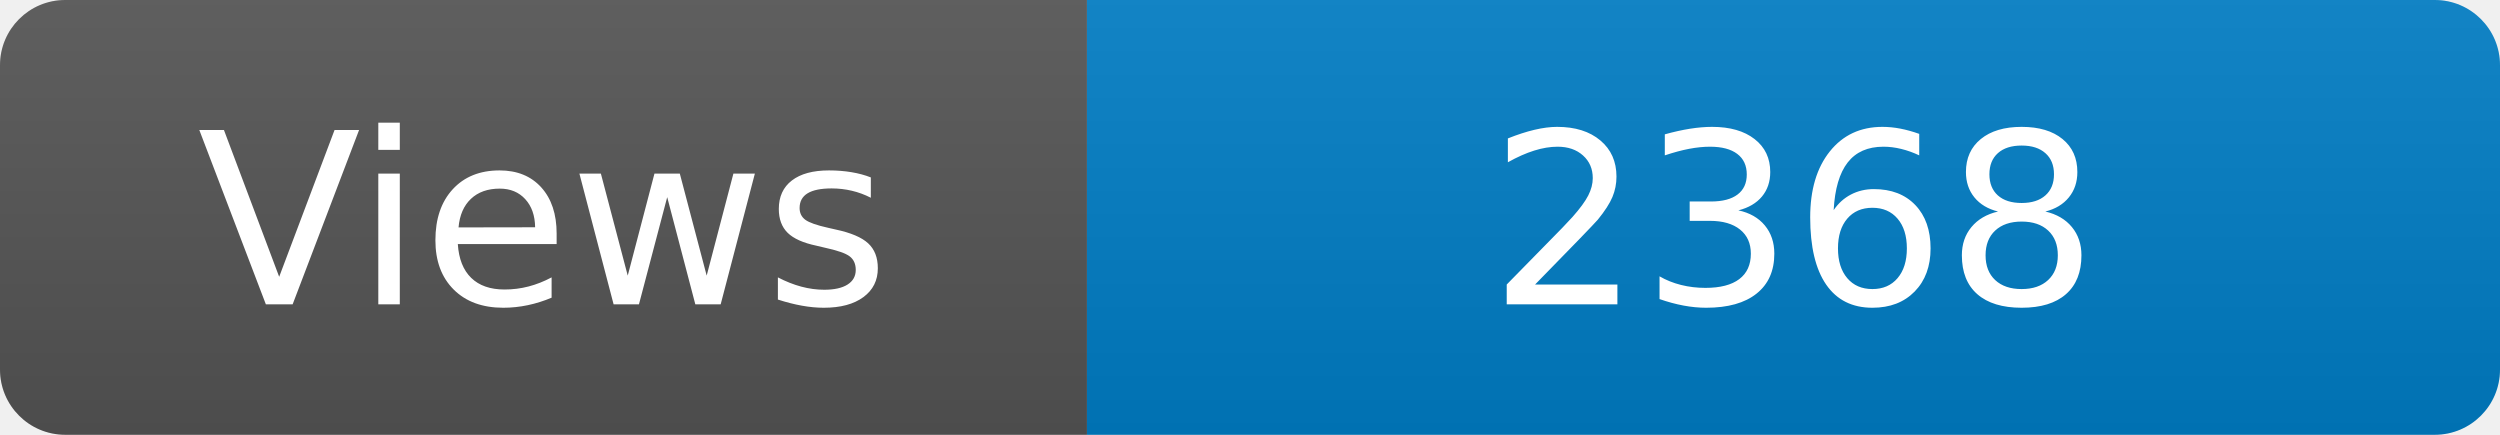
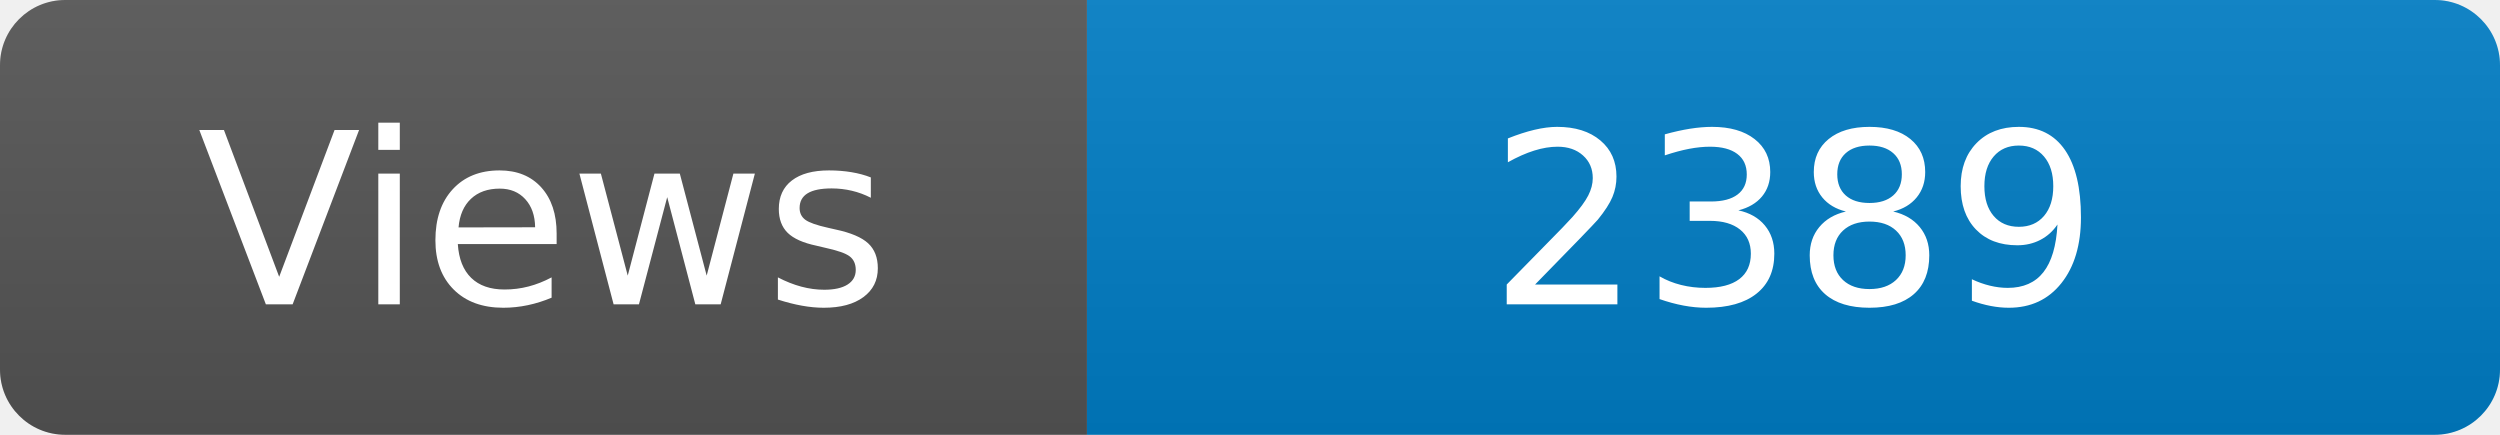
<svg xmlns="http://www.w3.org/2000/svg" width="115" height="20" role="img" aria-label="Maintained?: yes">
  <linearGradient id="s" x2="0" y2="100%">
    <stop offset="0" stop-color="#bbb" stop-opacity=".1" />
    <stop offset="1" stop-opacity=".1" />
  </linearGradient>
  <clipPath id="r">
    <rect width="115" height="20" rx="3" fill="#fff" />
  </clipPath>
  <g clip-path="url(#r)">
    <rect width="50" height="20" fill="#555" />
    <rect x="50" width="160" height="20" fill="#007ec6" />
    <rect width="115" height="20" fill="url(#s)" />
  </g>
  <g fill="#fff" text-anchor="middle" font-family="Verdana,Geneva,DejaVu Sans,sans-serif" font-size="110">
    <text x="250" y="140" transform="scale(.1)" fill="#fff">Views</text>
-     <text x="825" y="140" transform="scale(.1)" fill="#fff">2368</text>
+     <text x="825" y="140" transform="scale(.1)" fill="#fff">2389</text>
  </g>
</svg>
